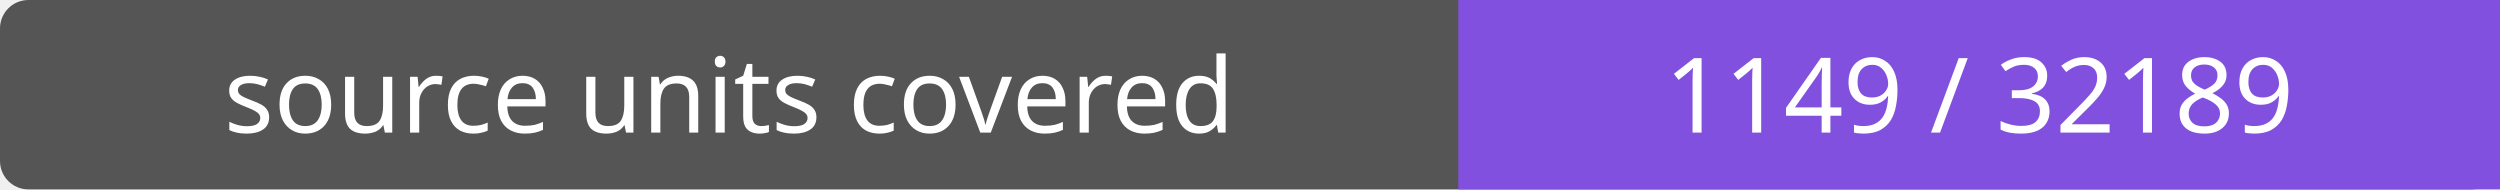
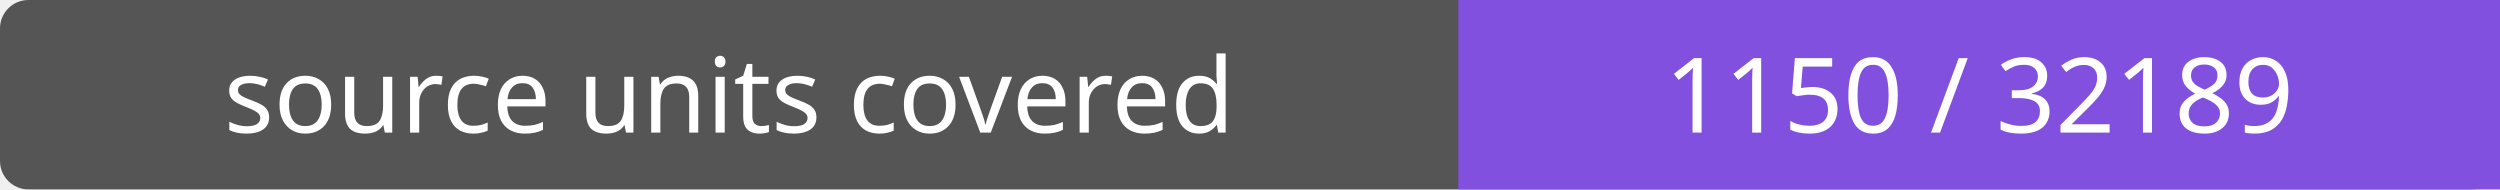
- <svg xmlns="http://www.w3.org/2000/svg" width="264" height="20" role="img" aria-label="source units covered: 1149 / 32189">
+ <svg xmlns="http://www.w3.org/2000/svg" width="264" height="20" role="img" aria-label="source units covered: 1150 / 32189">
  <rect width="264" height="20" rx="3" fill="#555" />
  <path fill="#8250df" d="M154 0h110v20H154z" />
  <g fill="#fff" text-anchor="middle" font-family="Verdana,sans-serif" font-size="11">
    <text x="77.0" y="14">source units covered</text>
-     <text x="209.0" y="14">1149 / 32189</text>
+     <text x="209.0" y="14">1150 / 32189</text>
  </g>
</svg>
